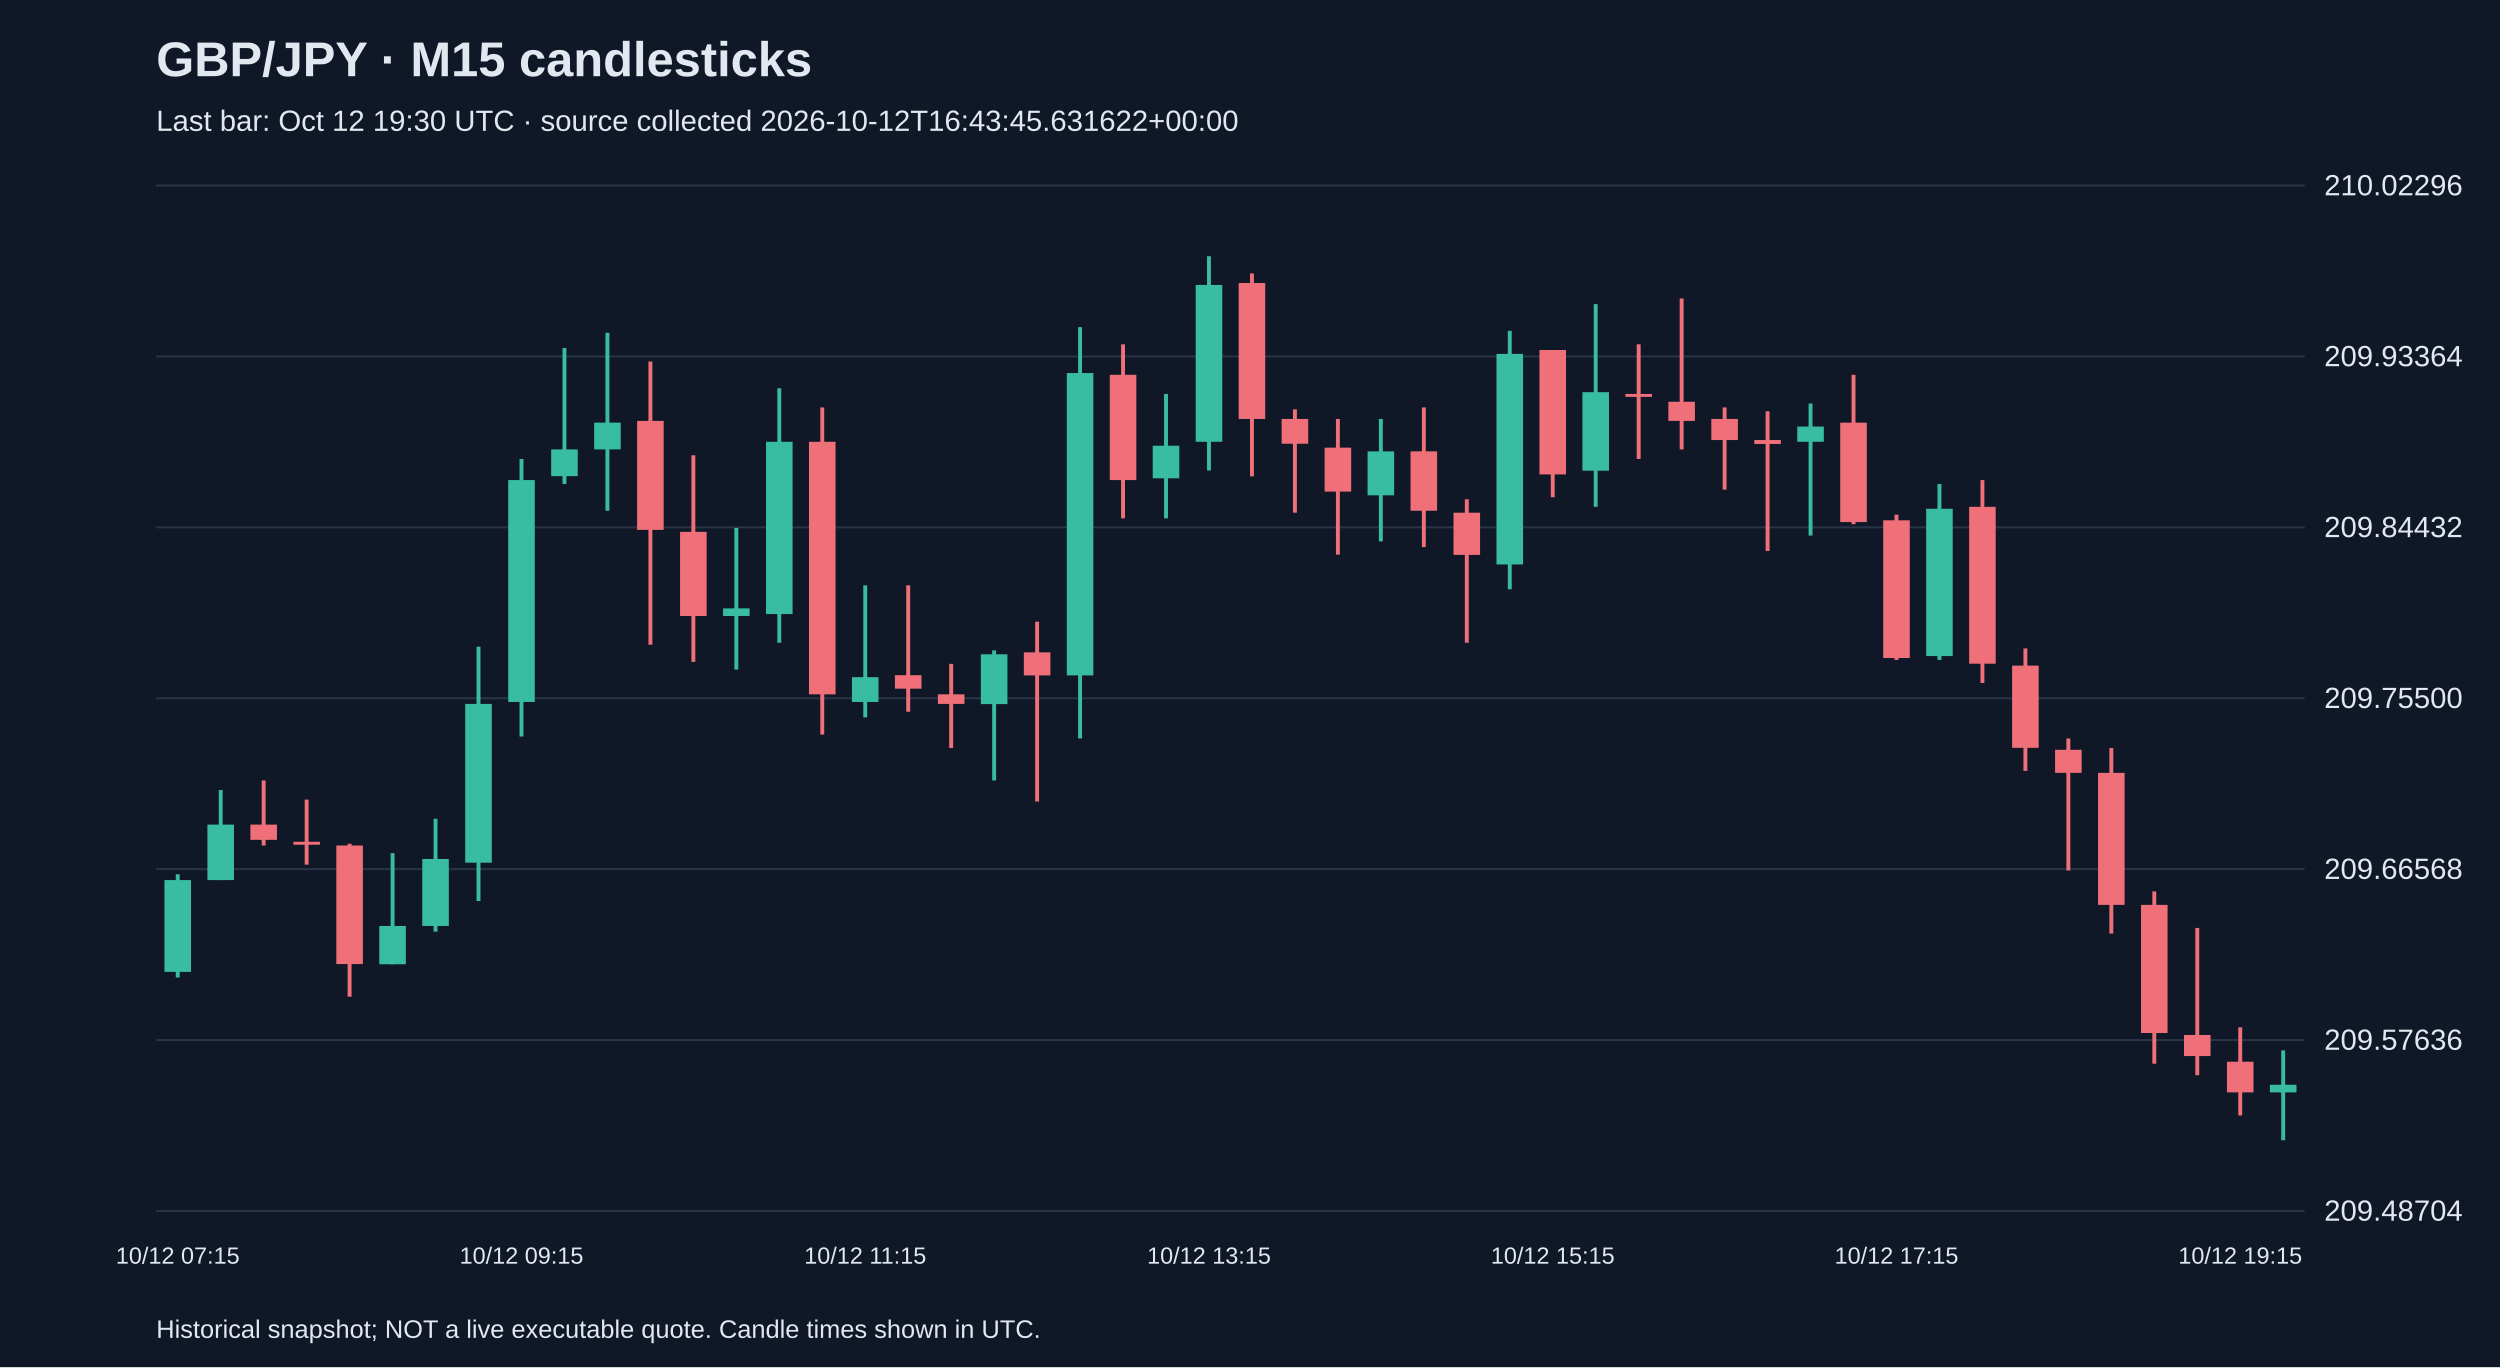
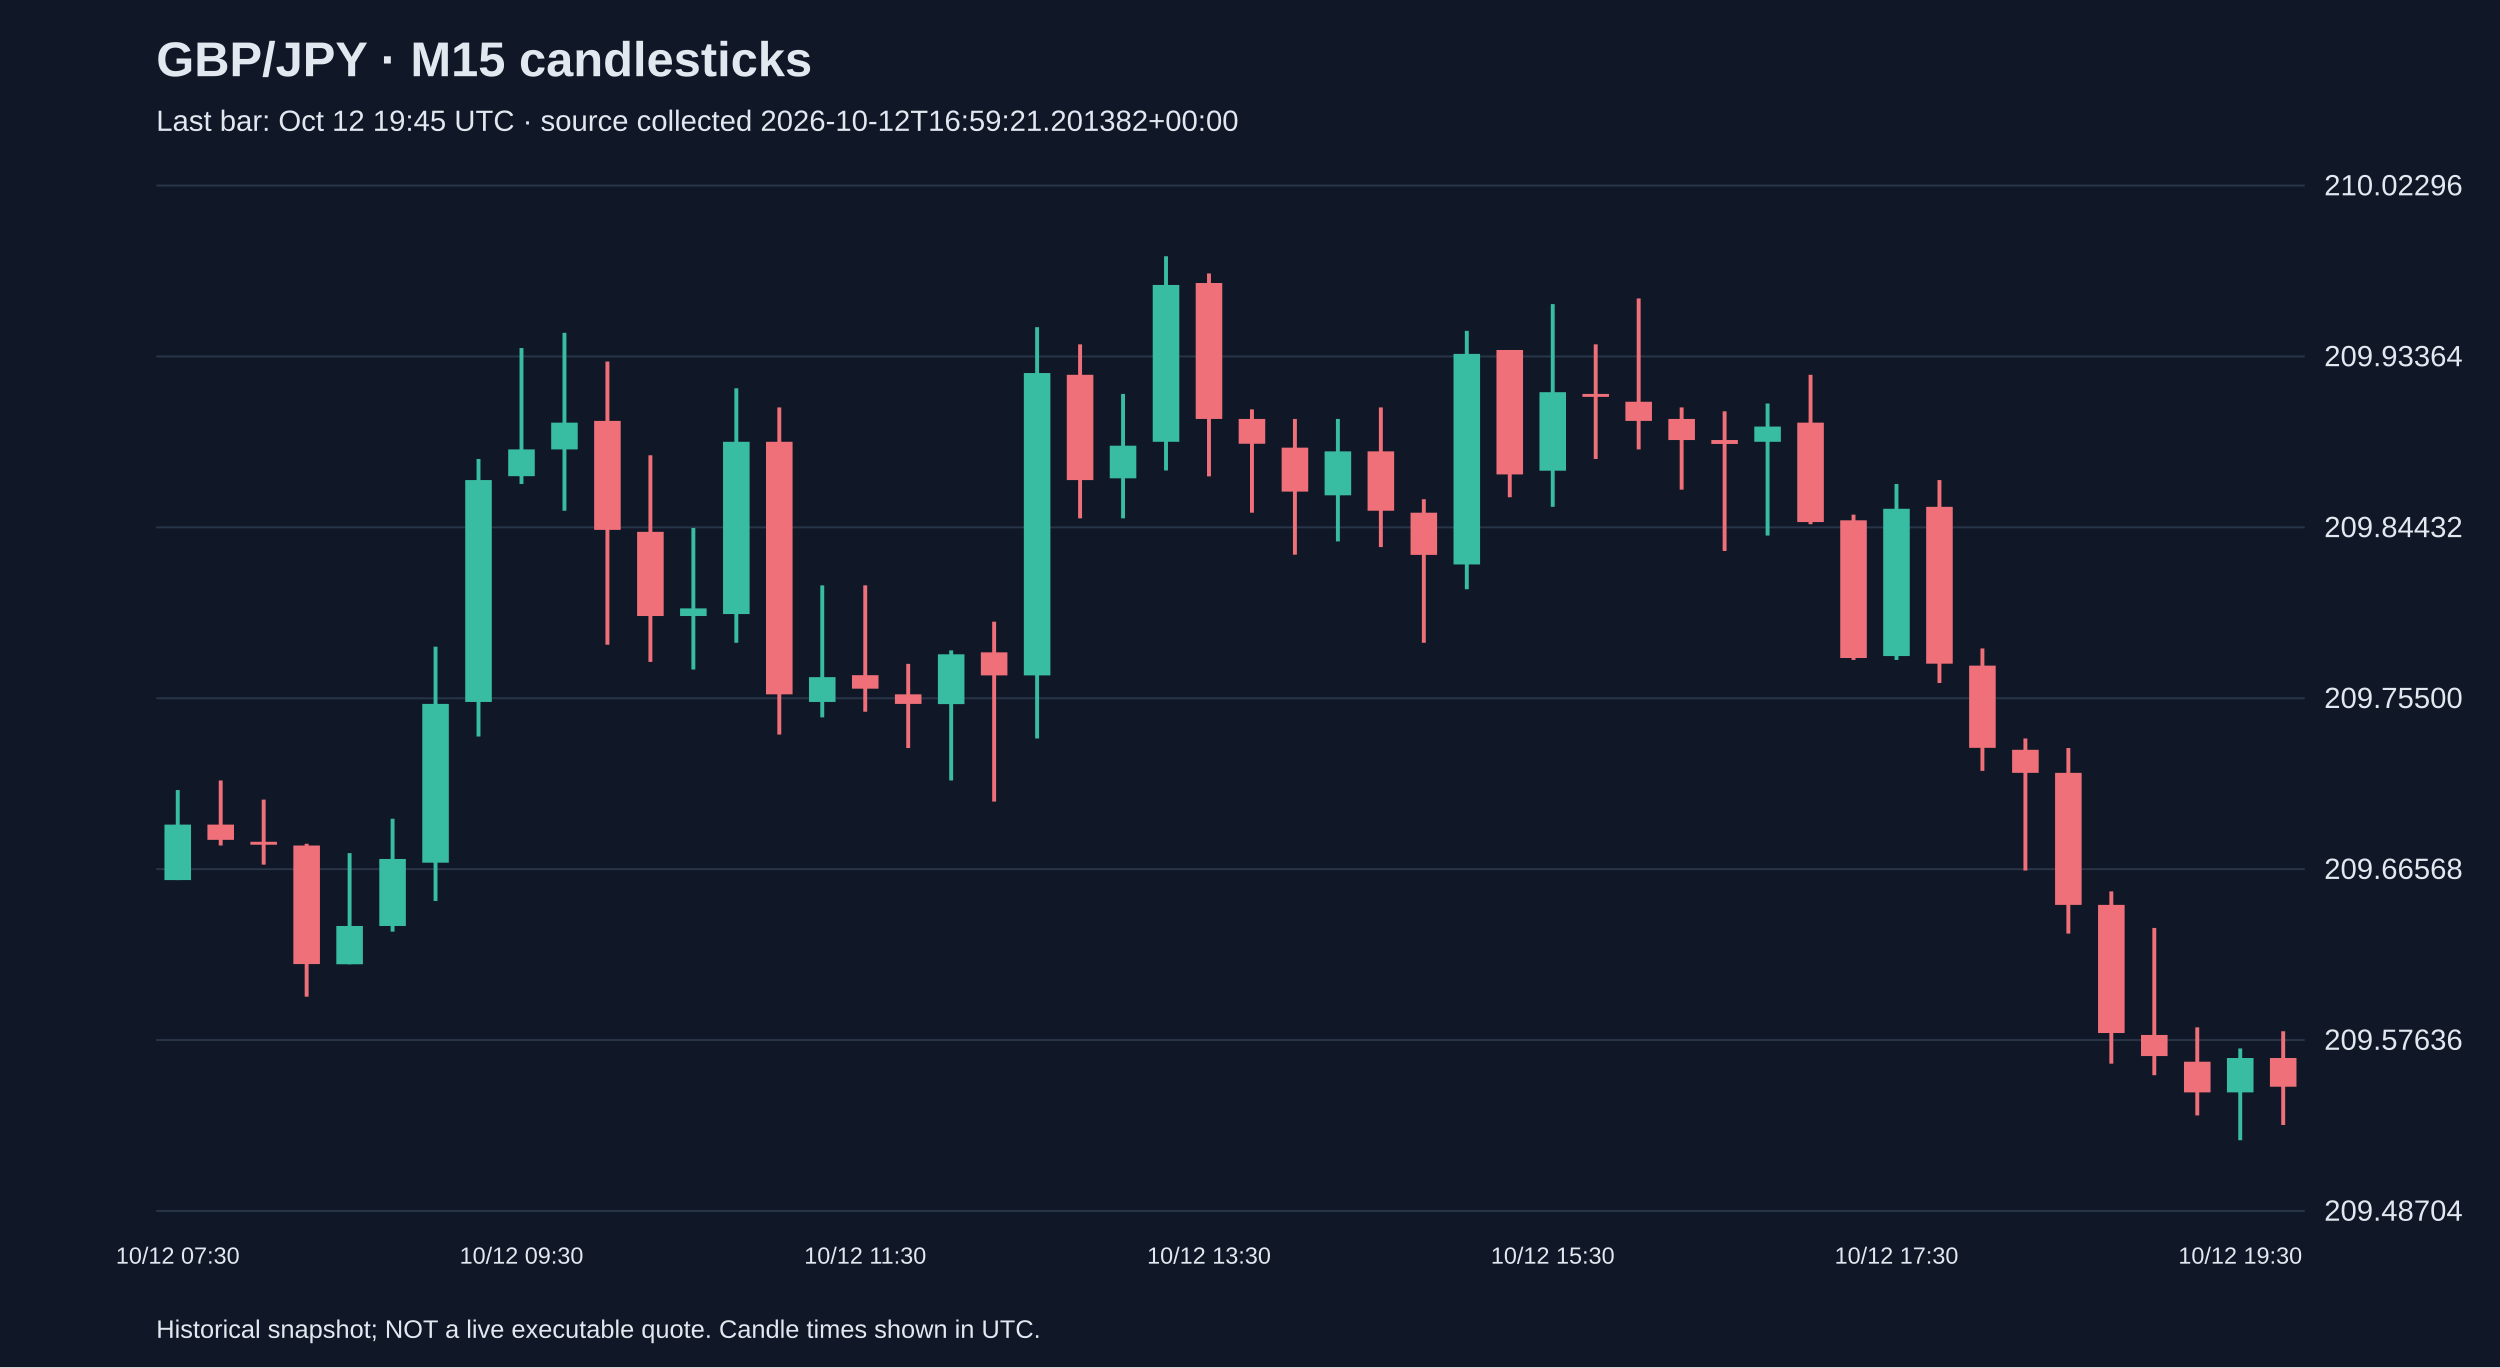
<svg xmlns="http://www.w3.org/2000/svg" viewBox="0 0 1280 700">
  <rect width="100%" height="100%" fill="#101827" />
  <style>text{font-family:Arial,sans-serif;fill:#e2e8f0}</style>
  <text x="80" y="39" font-size="25" font-weight="bold">GBP/JPY · M15 candlesticks</text>
-   <text x="80" y="67" font-size="15" fill="#a6b1c5">Last bar: Oct 12 19:30 UTC · source collected 2026-10-12T16:43:45.631622+00:00</text>
+   <text x="80" y="67" font-size="15" fill="#a6b1c5">Last bar: Oct 12 19:45 UTC · source collected 2026-10-12T16:59:21.201382+00:00</text>
  <line x1="80" y1="620.0" x2="1180" y2="620.0" stroke="#283548" />
  <text x="1190" y="625.0" font-size="15">209.48704</text>
  <line x1="80" y1="532.5" x2="1180" y2="532.5" stroke="#283548" />
  <text x="1190" y="537.5" font-size="15">209.57636</text>
  <line x1="80" y1="445.0" x2="1180" y2="445.0" stroke="#283548" />
  <text x="1190" y="450.0" font-size="15">209.66568</text>
  <line x1="80" y1="357.5" x2="1180" y2="357.5" stroke="#283548" />
  <text x="1190" y="362.5" font-size="15">209.75500</text>
  <line x1="80" y1="270.0" x2="1180" y2="270.0" stroke="#283548" />
  <text x="1190" y="275.0" font-size="15">209.84432</text>
  <line x1="80" y1="182.5" x2="1180" y2="182.5" stroke="#283548" />
  <text x="1190" y="187.5" font-size="15">209.93364</text>
  <line x1="80" y1="95.0" x2="1180" y2="95.0" stroke="#283548" />
  <text x="1190" y="100.0" font-size="15">210.02296</text>
-   <line x1="91.0" y1="447.6" x2="91.0" y2="500.5" stroke="#38bca2" stroke-width="2" />
-   <rect x="84.2" y="450.6" width="13.6" height="47.0" fill="#38bca2" />
-   <text x="91.0" y="647" text-anchor="middle" font-size="12">10/12 07:15</text>
-   <line x1="113.0" y1="404.5" x2="113.0" y2="450.6" stroke="#38bca2" stroke-width="2" />
-   <rect x="106.2" y="422.2" width="13.6" height="28.4" fill="#38bca2" />
-   <line x1="135.0" y1="399.6" x2="135.0" y2="432.9" stroke="#f07079" stroke-width="2" />
-   <rect x="128.2" y="422.2" width="13.6" height="7.8" fill="#f07079" />
-   <line x1="157.0" y1="409.4" x2="157.0" y2="442.7" stroke="#f07079" stroke-width="2" />
-   <rect x="150.2" y="431.0" width="13.6" height="1.5" fill="#f07079" />
-   <line x1="179.0" y1="432.0" x2="179.0" y2="510.3" stroke="#f07079" stroke-width="2" />
-   <rect x="172.2" y="432.9" width="13.6" height="60.7" fill="#f07079" />
-   <line x1="201.0" y1="436.8" x2="201.0" y2="493.7" stroke="#38bca2" stroke-width="2" />
-   <rect x="194.2" y="474.1" width="13.6" height="19.6" fill="#38bca2" />
-   <line x1="223.0" y1="419.2" x2="223.0" y2="477.0" stroke="#38bca2" stroke-width="2" />
-   <rect x="216.2" y="439.8" width="13.6" height="34.3" fill="#38bca2" />
-   <line x1="245.0" y1="331.1" x2="245.0" y2="461.3" stroke="#38bca2" stroke-width="2" />
-   <rect x="238.2" y="360.4" width="13.6" height="81.3" fill="#38bca2" />
-   <line x1="267.0" y1="235.0" x2="267.0" y2="377.1" stroke="#38bca2" stroke-width="2" />
-   <rect x="260.2" y="245.8" width="13.6" height="113.6" fill="#38bca2" />
-   <text x="267.0" y="647" text-anchor="middle" font-size="12">10/12 09:15</text>
-   <line x1="289.0" y1="178.2" x2="289.0" y2="247.8" stroke="#38bca2" stroke-width="2" />
-   <rect x="282.2" y="230.1" width="13.6" height="13.7" fill="#38bca2" />
-   <line x1="311.0" y1="170.4" x2="311.0" y2="261.5" stroke="#38bca2" stroke-width="2" />
-   <rect x="304.2" y="216.4" width="13.6" height="13.7" fill="#38bca2" />
-   <line x1="333.0" y1="185.1" x2="333.0" y2="330.1" stroke="#f07079" stroke-width="2" />
-   <rect x="326.2" y="215.5" width="13.6" height="55.8" fill="#f07079" />
-   <line x1="355.0" y1="233.1" x2="355.0" y2="338.9" stroke="#f07079" stroke-width="2" />
-   <rect x="348.2" y="272.3" width="13.6" height="43.1" fill="#f07079" />
-   <line x1="377.0" y1="270.3" x2="377.0" y2="342.8" stroke="#38bca2" stroke-width="2" />
-   <rect x="370.2" y="311.5" width="13.6" height="3.9" fill="#38bca2" />
-   <line x1="399.0" y1="198.8" x2="399.0" y2="329.1" stroke="#38bca2" stroke-width="2" />
-   <rect x="392.2" y="226.2" width="13.6" height="88.2" fill="#38bca2" />
-   <line x1="421.0" y1="208.6" x2="421.0" y2="376.1" stroke="#f07079" stroke-width="2" />
-   <rect x="414.2" y="226.2" width="13.6" height="129.3" fill="#f07079" />
-   <line x1="443.0" y1="299.7" x2="443.0" y2="367.3" stroke="#38bca2" stroke-width="2" />
-   <rect x="436.2" y="346.7" width="13.6" height="12.7" fill="#38bca2" />
-   <text x="443.0" y="647" text-anchor="middle" font-size="12">10/12 11:15</text>
-   <line x1="465.0" y1="299.7" x2="465.0" y2="364.4" stroke="#f07079" stroke-width="2" />
-   <rect x="458.2" y="345.7" width="13.6" height="6.9" fill="#f07079" />
-   <line x1="487.0" y1="339.9" x2="487.0" y2="383.0" stroke="#f07079" stroke-width="2" />
-   <rect x="480.2" y="355.5" width="13.6" height="4.9" fill="#f07079" />
-   <line x1="509.0" y1="333.0" x2="509.0" y2="399.6" stroke="#38bca2" stroke-width="2" />
-   <rect x="502.2" y="335.0" width="13.6" height="25.5" fill="#38bca2" />
-   <line x1="531.0" y1="318.3" x2="531.0" y2="410.4" stroke="#f07079" stroke-width="2" />
-   <rect x="524.2" y="334.0" width="13.6" height="11.8" fill="#f07079" />
-   <line x1="553.0" y1="167.5" x2="553.0" y2="378.1" stroke="#38bca2" stroke-width="2" />
-   <rect x="546.2" y="191.0" width="13.6" height="154.8" fill="#38bca2" />
-   <line x1="575.0" y1="176.3" x2="575.0" y2="265.4" stroke="#f07079" stroke-width="2" />
-   <rect x="568.2" y="191.9" width="13.6" height="53.9" fill="#f07079" />
-   <line x1="597.0" y1="201.7" x2="597.0" y2="265.4" stroke="#38bca2" stroke-width="2" />
-   <rect x="590.2" y="228.2" width="13.6" height="16.7" fill="#38bca2" />
-   <line x1="619.0" y1="131.2" x2="619.0" y2="240.9" stroke="#38bca2" stroke-width="2" />
-   <rect x="612.2" y="145.9" width="13.6" height="80.3" fill="#38bca2" />
-   <text x="619.0" y="647" text-anchor="middle" font-size="12">10/12 13:15</text>
-   <line x1="641.0" y1="140.0" x2="641.0" y2="243.9" stroke="#f07079" stroke-width="2" />
-   <rect x="634.2" y="144.9" width="13.6" height="69.6" fill="#f07079" />
-   <line x1="663.0" y1="209.6" x2="663.0" y2="262.5" stroke="#f07079" stroke-width="2" />
-   <rect x="656.2" y="214.5" width="13.6" height="12.7" fill="#f07079" />
-   <line x1="685.0" y1="214.5" x2="685.0" y2="284.0" stroke="#f07079" stroke-width="2" />
-   <rect x="678.2" y="229.2" width="13.6" height="22.5" fill="#f07079" />
-   <line x1="707.0" y1="214.5" x2="707.0" y2="277.2" stroke="#38bca2" stroke-width="2" />
-   <rect x="700.2" y="231.1" width="13.6" height="22.5" fill="#38bca2" />
-   <line x1="729.0" y1="208.6" x2="729.0" y2="280.1" stroke="#f07079" stroke-width="2" />
-   <rect x="722.2" y="231.1" width="13.6" height="30.4" fill="#f07079" />
-   <line x1="751.0" y1="255.6" x2="751.0" y2="329.1" stroke="#f07079" stroke-width="2" />
-   <rect x="744.2" y="262.5" width="13.6" height="21.6" fill="#f07079" />
-   <line x1="773.0" y1="169.4" x2="773.0" y2="301.7" stroke="#38bca2" stroke-width="2" />
-   <rect x="766.2" y="181.2" width="13.6" height="107.8" fill="#38bca2" />
-   <line x1="795.0" y1="179.2" x2="795.0" y2="254.6" stroke="#f07079" stroke-width="2" />
-   <rect x="788.2" y="179.2" width="13.6" height="63.7" fill="#f07079" />
-   <text x="795.0" y="647" text-anchor="middle" font-size="12">10/12 15:15</text>
-   <line x1="817.0" y1="155.7" x2="817.0" y2="259.5" stroke="#38bca2" stroke-width="2" />
-   <rect x="810.2" y="200.8" width="13.6" height="40.2" fill="#38bca2" />
-   <line x1="839.0" y1="176.3" x2="839.0" y2="235.0" stroke="#f07079" stroke-width="2" />
-   <rect x="832.2" y="201.7" width="13.6" height="1.5" fill="#f07079" />
-   <line x1="861.0" y1="152.8" x2="861.0" y2="230.1" stroke="#f07079" stroke-width="2" />
-   <rect x="854.2" y="205.7" width="13.6" height="9.8" fill="#f07079" />
-   <line x1="883.0" y1="208.6" x2="883.0" y2="250.7" stroke="#f07079" stroke-width="2" />
-   <rect x="876.2" y="214.5" width="13.6" height="10.8" fill="#f07079" />
-   <line x1="905.0" y1="210.6" x2="905.0" y2="282.1" stroke="#f07079" stroke-width="2" />
-   <rect x="898.2" y="225.3" width="13.6" height="2.0" fill="#f07079" />
-   <line x1="927.0" y1="206.6" x2="927.0" y2="274.2" stroke="#38bca2" stroke-width="2" />
-   <rect x="920.2" y="218.4" width="13.6" height="7.8" fill="#38bca2" />
-   <line x1="949.0" y1="191.9" x2="949.0" y2="268.4" stroke="#f07079" stroke-width="2" />
-   <rect x="942.2" y="216.4" width="13.6" height="50.9" fill="#f07079" />
-   <line x1="971.0" y1="263.5" x2="971.0" y2="337.9" stroke="#f07079" stroke-width="2" />
-   <rect x="964.2" y="266.4" width="13.6" height="70.5" fill="#f07079" />
-   <text x="971.0" y="647" text-anchor="middle" font-size="12">10/12 17:15</text>
-   <line x1="993.0" y1="247.8" x2="993.0" y2="337.9" stroke="#38bca2" stroke-width="2" />
-   <rect x="986.2" y="260.5" width="13.6" height="75.4" fill="#38bca2" />
-   <line x1="1015.0" y1="245.8" x2="1015.0" y2="349.7" stroke="#f07079" stroke-width="2" />
-   <rect x="1008.2" y="259.5" width="13.6" height="80.3" fill="#f07079" />
-   <line x1="1037.0" y1="332.0" x2="1037.0" y2="394.7" stroke="#f07079" stroke-width="2" />
-   <rect x="1030.2" y="340.8" width="13.6" height="42.1" fill="#f07079" />
-   <line x1="1059.0" y1="378.1" x2="1059.0" y2="445.7" stroke="#f07079" stroke-width="2" />
-   <rect x="1052.2" y="383.9" width="13.6" height="11.8" fill="#f07079" />
-   <line x1="1081.0" y1="383.0" x2="1081.0" y2="478.0" stroke="#f07079" stroke-width="2" />
-   <rect x="1074.2" y="395.7" width="13.6" height="67.6" fill="#f07079" />
-   <line x1="1103.0" y1="456.4" x2="1103.0" y2="544.6" stroke="#f07079" stroke-width="2" />
-   <rect x="1096.2" y="463.3" width="13.6" height="65.6" fill="#f07079" />
-   <line x1="1125.0" y1="475.1" x2="1125.0" y2="550.5" stroke="#f07079" stroke-width="2" />
-   <rect x="1118.2" y="529.9" width="13.6" height="10.8" fill="#f07079" />
-   <line x1="1147.0" y1="526.0" x2="1147.0" y2="571.1" stroke="#f07079" stroke-width="2" />
-   <rect x="1140.2" y="543.6" width="13.6" height="15.7" fill="#f07079" />
-   <text x="1147.0" y="647" text-anchor="middle" font-size="12">10/12 19:15</text>
-   <line x1="1169.0" y1="537.8" x2="1169.0" y2="583.8" stroke="#38bca2" stroke-width="2" />
-   <rect x="1162.2" y="555.4" width="13.6" height="3.9" fill="#38bca2" />
+   <line x1="91.0" y1="404.5" x2="91.0" y2="450.6" stroke="#38bca2" stroke-width="2" />
+   <rect x="84.2" y="422.2" width="13.6" height="28.4" fill="#38bca2" />
+   <text x="91.0" y="647" text-anchor="middle" font-size="12">10/12 07:30</text>
+   <line x1="113.0" y1="399.6" x2="113.0" y2="432.9" stroke="#f07079" stroke-width="2" />
+   <rect x="106.2" y="422.2" width="13.6" height="7.8" fill="#f07079" />
+   <line x1="135.0" y1="409.4" x2="135.0" y2="442.7" stroke="#f07079" stroke-width="2" />
+   <rect x="128.2" y="431.0" width="13.6" height="1.5" fill="#f07079" />
+   <line x1="157.0" y1="432.0" x2="157.0" y2="510.3" stroke="#f07079" stroke-width="2" />
+   <rect x="150.2" y="432.9" width="13.6" height="60.7" fill="#f07079" />
+   <line x1="179.0" y1="436.8" x2="179.0" y2="493.7" stroke="#38bca2" stroke-width="2" />
+   <rect x="172.2" y="474.1" width="13.6" height="19.6" fill="#38bca2" />
+   <line x1="201.0" y1="419.2" x2="201.0" y2="477.0" stroke="#38bca2" stroke-width="2" />
+   <rect x="194.2" y="439.8" width="13.6" height="34.3" fill="#38bca2" />
+   <line x1="223.0" y1="331.1" x2="223.0" y2="461.3" stroke="#38bca2" stroke-width="2" />
+   <rect x="216.2" y="360.4" width="13.6" height="81.3" fill="#38bca2" />
+   <line x1="245.0" y1="235.0" x2="245.0" y2="377.1" stroke="#38bca2" stroke-width="2" />
+   <rect x="238.2" y="245.8" width="13.6" height="113.6" fill="#38bca2" />
+   <line x1="267.0" y1="178.2" x2="267.0" y2="247.8" stroke="#38bca2" stroke-width="2" />
+   <rect x="260.2" y="230.1" width="13.6" height="13.7" fill="#38bca2" />
+   <text x="267.0" y="647" text-anchor="middle" font-size="12">10/12 09:30</text>
+   <line x1="289.0" y1="170.4" x2="289.0" y2="261.5" stroke="#38bca2" stroke-width="2" />
+   <rect x="282.2" y="216.4" width="13.6" height="13.7" fill="#38bca2" />
+   <line x1="311.0" y1="185.1" x2="311.0" y2="330.1" stroke="#f07079" stroke-width="2" />
+   <rect x="304.2" y="215.5" width="13.6" height="55.8" fill="#f07079" />
+   <line x1="333.0" y1="233.1" x2="333.0" y2="338.9" stroke="#f07079" stroke-width="2" />
+   <rect x="326.2" y="272.3" width="13.6" height="43.1" fill="#f07079" />
+   <line x1="355.0" y1="270.3" x2="355.0" y2="342.8" stroke="#38bca2" stroke-width="2" />
+   <rect x="348.2" y="311.5" width="13.6" height="3.9" fill="#38bca2" />
+   <line x1="377.0" y1="198.8" x2="377.0" y2="329.1" stroke="#38bca2" stroke-width="2" />
+   <rect x="370.2" y="226.2" width="13.6" height="88.2" fill="#38bca2" />
+   <line x1="399.0" y1="208.6" x2="399.0" y2="376.1" stroke="#f07079" stroke-width="2" />
+   <rect x="392.2" y="226.2" width="13.6" height="129.3" fill="#f07079" />
+   <line x1="421.0" y1="299.7" x2="421.0" y2="367.3" stroke="#38bca2" stroke-width="2" />
+   <rect x="414.2" y="346.7" width="13.6" height="12.7" fill="#38bca2" />
+   <line x1="443.0" y1="299.7" x2="443.0" y2="364.4" stroke="#f07079" stroke-width="2" />
+   <rect x="436.2" y="345.7" width="13.6" height="6.9" fill="#f07079" />
+   <text x="443.0" y="647" text-anchor="middle" font-size="12">10/12 11:30</text>
+   <line x1="465.0" y1="339.9" x2="465.0" y2="383.0" stroke="#f07079" stroke-width="2" />
+   <rect x="458.2" y="355.5" width="13.6" height="4.9" fill="#f07079" />
+   <line x1="487.0" y1="333.0" x2="487.0" y2="399.6" stroke="#38bca2" stroke-width="2" />
+   <rect x="480.2" y="335.0" width="13.6" height="25.5" fill="#38bca2" />
+   <line x1="509.0" y1="318.3" x2="509.0" y2="410.4" stroke="#f07079" stroke-width="2" />
+   <rect x="502.2" y="334.0" width="13.6" height="11.8" fill="#f07079" />
+   <line x1="531.0" y1="167.5" x2="531.0" y2="378.1" stroke="#38bca2" stroke-width="2" />
+   <rect x="524.2" y="191.0" width="13.6" height="154.8" fill="#38bca2" />
+   <line x1="553.0" y1="176.3" x2="553.0" y2="265.4" stroke="#f07079" stroke-width="2" />
+   <rect x="546.2" y="191.9" width="13.6" height="53.9" fill="#f07079" />
+   <line x1="575.0" y1="201.7" x2="575.0" y2="265.4" stroke="#38bca2" stroke-width="2" />
+   <rect x="568.2" y="228.2" width="13.6" height="16.7" fill="#38bca2" />
+   <line x1="597.0" y1="131.2" x2="597.0" y2="240.9" stroke="#38bca2" stroke-width="2" />
+   <rect x="590.2" y="145.9" width="13.6" height="80.3" fill="#38bca2" />
+   <line x1="619.0" y1="140.0" x2="619.0" y2="243.9" stroke="#f07079" stroke-width="2" />
+   <rect x="612.2" y="144.9" width="13.6" height="69.6" fill="#f07079" />
+   <text x="619.0" y="647" text-anchor="middle" font-size="12">10/12 13:30</text>
+   <line x1="641.0" y1="209.6" x2="641.0" y2="262.5" stroke="#f07079" stroke-width="2" />
+   <rect x="634.2" y="214.5" width="13.6" height="12.7" fill="#f07079" />
+   <line x1="663.0" y1="214.5" x2="663.0" y2="284.0" stroke="#f07079" stroke-width="2" />
+   <rect x="656.2" y="229.2" width="13.6" height="22.5" fill="#f07079" />
+   <line x1="685.0" y1="214.5" x2="685.0" y2="277.2" stroke="#38bca2" stroke-width="2" />
+   <rect x="678.2" y="231.1" width="13.6" height="22.5" fill="#38bca2" />
+   <line x1="707.0" y1="208.6" x2="707.0" y2="280.1" stroke="#f07079" stroke-width="2" />
+   <rect x="700.2" y="231.1" width="13.6" height="30.4" fill="#f07079" />
+   <line x1="729.0" y1="255.6" x2="729.0" y2="329.1" stroke="#f07079" stroke-width="2" />
+   <rect x="722.2" y="262.5" width="13.6" height="21.6" fill="#f07079" />
+   <line x1="751.0" y1="169.4" x2="751.0" y2="301.7" stroke="#38bca2" stroke-width="2" />
+   <rect x="744.2" y="181.2" width="13.6" height="107.8" fill="#38bca2" />
+   <line x1="773.0" y1="179.2" x2="773.0" y2="254.6" stroke="#f07079" stroke-width="2" />
+   <rect x="766.2" y="179.2" width="13.6" height="63.7" fill="#f07079" />
+   <line x1="795.0" y1="155.7" x2="795.0" y2="259.5" stroke="#38bca2" stroke-width="2" />
+   <rect x="788.2" y="200.8" width="13.6" height="40.2" fill="#38bca2" />
+   <text x="795.0" y="647" text-anchor="middle" font-size="12">10/12 15:30</text>
+   <line x1="817.0" y1="176.3" x2="817.0" y2="235.0" stroke="#f07079" stroke-width="2" />
+   <rect x="810.2" y="201.7" width="13.6" height="1.5" fill="#f07079" />
+   <line x1="839.0" y1="152.8" x2="839.0" y2="230.1" stroke="#f07079" stroke-width="2" />
+   <rect x="832.2" y="205.7" width="13.6" height="9.8" fill="#f07079" />
+   <line x1="861.0" y1="208.6" x2="861.0" y2="250.7" stroke="#f07079" stroke-width="2" />
+   <rect x="854.2" y="214.5" width="13.6" height="10.8" fill="#f07079" />
+   <line x1="883.0" y1="210.6" x2="883.0" y2="282.1" stroke="#f07079" stroke-width="2" />
+   <rect x="876.2" y="225.3" width="13.6" height="2.0" fill="#f07079" />
+   <line x1="905.0" y1="206.6" x2="905.0" y2="274.2" stroke="#38bca2" stroke-width="2" />
+   <rect x="898.2" y="218.4" width="13.6" height="7.8" fill="#38bca2" />
+   <line x1="927.0" y1="191.9" x2="927.0" y2="268.4" stroke="#f07079" stroke-width="2" />
+   <rect x="920.2" y="216.4" width="13.6" height="50.9" fill="#f07079" />
+   <line x1="949.0" y1="263.5" x2="949.0" y2="337.9" stroke="#f07079" stroke-width="2" />
+   <rect x="942.2" y="266.4" width="13.6" height="70.5" fill="#f07079" />
+   <line x1="971.0" y1="247.8" x2="971.0" y2="337.9" stroke="#38bca2" stroke-width="2" />
+   <rect x="964.2" y="260.5" width="13.6" height="75.4" fill="#38bca2" />
+   <text x="971.0" y="647" text-anchor="middle" font-size="12">10/12 17:30</text>
+   <line x1="993.0" y1="245.8" x2="993.0" y2="349.7" stroke="#f07079" stroke-width="2" />
+   <rect x="986.2" y="259.5" width="13.6" height="80.3" fill="#f07079" />
+   <line x1="1015.0" y1="332.0" x2="1015.0" y2="394.7" stroke="#f07079" stroke-width="2" />
+   <rect x="1008.2" y="340.8" width="13.6" height="42.1" fill="#f07079" />
+   <line x1="1037.0" y1="378.1" x2="1037.0" y2="445.7" stroke="#f07079" stroke-width="2" />
+   <rect x="1030.2" y="383.9" width="13.6" height="11.8" fill="#f07079" />
+   <line x1="1059.0" y1="383.0" x2="1059.0" y2="478.0" stroke="#f07079" stroke-width="2" />
+   <rect x="1052.2" y="395.7" width="13.6" height="67.6" fill="#f07079" />
+   <line x1="1081.0" y1="456.4" x2="1081.0" y2="544.6" stroke="#f07079" stroke-width="2" />
+   <rect x="1074.2" y="463.3" width="13.6" height="65.6" fill="#f07079" />
+   <line x1="1103.0" y1="475.1" x2="1103.0" y2="550.5" stroke="#f07079" stroke-width="2" />
+   <rect x="1096.2" y="529.9" width="13.6" height="10.8" fill="#f07079" />
+   <line x1="1125.0" y1="526.0" x2="1125.0" y2="571.1" stroke="#f07079" stroke-width="2" />
+   <rect x="1118.2" y="543.6" width="13.6" height="15.7" fill="#f07079" />
+   <line x1="1147.0" y1="536.8" x2="1147.0" y2="583.8" stroke="#38bca2" stroke-width="2" />
+   <rect x="1140.2" y="541.7" width="13.6" height="17.6" fill="#38bca2" />
+   <text x="1147.0" y="647" text-anchor="middle" font-size="12">10/12 19:30</text>
+   <line x1="1169.0" y1="528.0" x2="1169.0" y2="576.0" stroke="#f07079" stroke-width="2" />
+   <rect x="1162.2" y="541.7" width="13.6" height="14.7" fill="#f07079" />
  <text x="80" y="685" font-size="13">Historical snapshot; NOT a live executable quote. Candle times shown in UTC.</text>
</svg>
